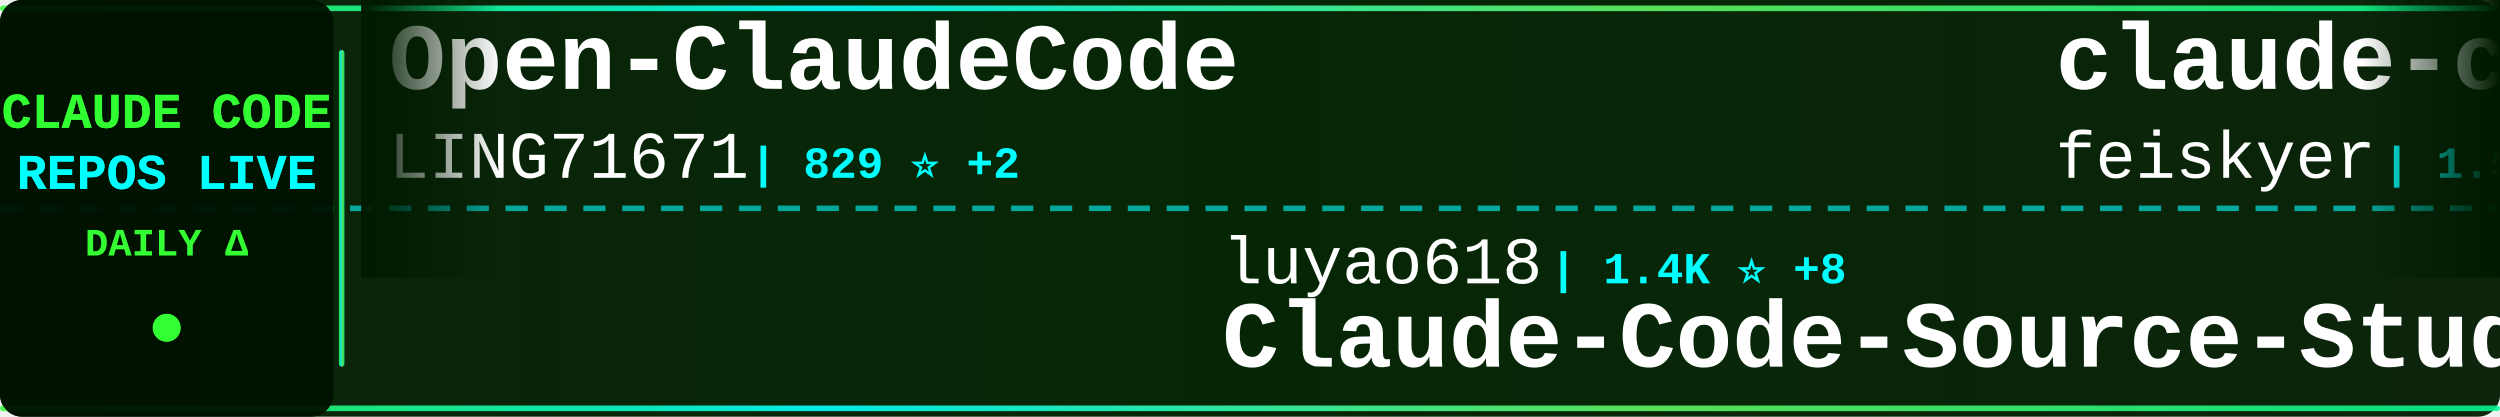
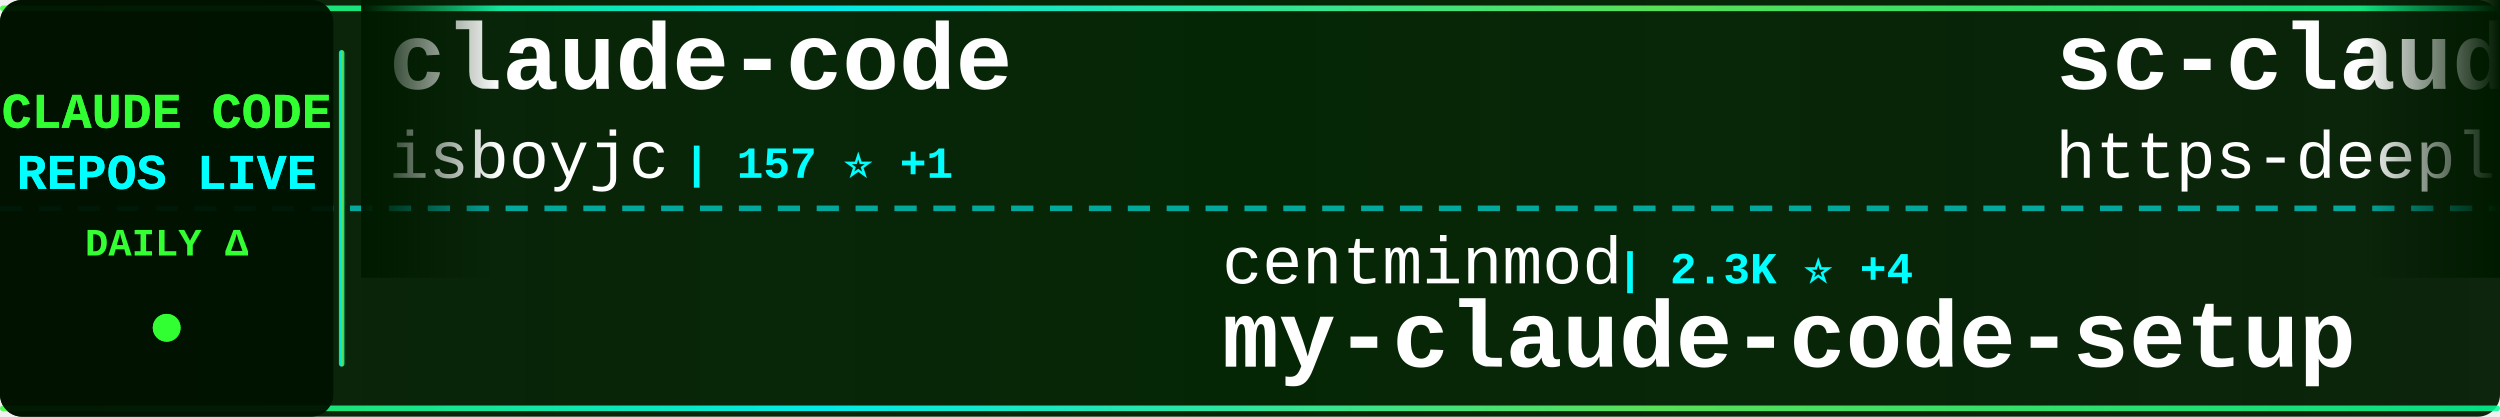
<svg xmlns="http://www.w3.org/2000/svg" width="900" height="150">
  <defs>
    <linearGradient id="tickerBg" x1="0%" y1="0%" x2="100%" y2="0%">
      <stop offset="0%" style="stop-color:#001a00;stop-opacity:0.95" />
      <stop offset="50%" style="stop-color:#002200;stop-opacity:0.98" />
      <stop offset="100%" style="stop-color:#001a00;stop-opacity:0.95" />
    </linearGradient>
    <linearGradient id="borderGrad" x1="0%" y1="0%" x2="100%" y2="0%">
      <stop offset="0%" style="stop-color:#33ff33;stop-opacity:0.85">
        <animate attributeName="stop-opacity" values="0.85;1;0.85" dur="2s" repeatCount="indefinite" />
      </stop>
      <stop offset="33%" style="stop-color:#00ffff;stop-opacity:0.9">
        <animate attributeName="stop-opacity" values="0.9;1;0.9" dur="2.2s" repeatCount="indefinite" />
      </stop>
      <stop offset="66%" style="stop-color:#66ff66;stop-opacity:0.85">
        <animate attributeName="stop-opacity" values="0.85;1;0.85" dur="1.8s" repeatCount="indefinite" />
      </stop>
      <stop offset="100%" style="stop-color:#00ff99;stop-opacity:0.85">
        <animate attributeName="stop-opacity" values="0.85;1;0.85" dur="2s" repeatCount="indefinite" />
      </stop>
    </linearGradient>
    <filter id="textGlow">
      <feGaussianBlur stdDeviation="0.1" result="coloredBlur" />
      <feMerge>
        <feMergeNode in="coloredBlur" />
        <feMergeNode in="SourceGraphic" />
      </feMerge>
    </filter>
    <filter id="metricGlow">
      <feGaussianBlur stdDeviation="0.2" result="coloredBlur" />
      <feMerge>
        <feMergeNode in="coloredBlur" />
        <feMergeNode in="SourceGraphic" />
      </feMerge>
    </filter>
    <linearGradient id="leftFade" x1="0%" y1="0%" x2="100%" y2="0%">
      <stop offset="0%" style="stop-color:#001a00;stop-opacity:1" />
      <stop offset="100%" style="stop-color:#001a00;stop-opacity:0" />
    </linearGradient>
    <linearGradient id="rightFade" x1="0%" y1="0%" x2="100%" y2="0%">
      <stop offset="0%" style="stop-color:#001a00;stop-opacity:0" />
      <stop offset="100%" style="stop-color:#001a00;stop-opacity:1" />
    </linearGradient>
  </defs>
  <rect width="900" height="150" fill="url(#tickerBg)" rx="8" />
  <rect x="0" y="2" width="900" height="2" fill="url(#borderGrad)" rx="1" />
  <rect x="0" y="146" width="900" height="2" fill="url(#borderGrad)" rx="1" />
  <line x1="0" y1="75" x2="900" y2="75" stroke="#00ffff" stroke-width="2" stroke-dasharray="8 6" opacity="0.6" />
  <rect x="0" y="0" width="120" height="150" fill="#001100" opacity="0.95" rx="8" />
  <text x="60" y="46" font-family="'Courier New', monospace" font-size="18" font-weight="bold" fill="#33ff33" text-anchor="middle" filter="url(#textGlow)">
    CLAUDE CODE
  </text>
  <text x="60" y="68" font-family="'Courier New', monospace" font-size="18" font-weight="bold" fill="#00ffff" text-anchor="middle" filter="url(#textGlow)">
    REPOS LIVE
  </text>
  <text x="60" y="92" font-family="'Courier New', monospace" font-size="14" font-weight="bold" fill="#33ff33" text-anchor="middle">
    DAILY Δ
  </text>
  <circle cx="60" cy="118" r="5" fill="#33ff33" filter="url(#metricGlow)">
    <animate attributeName="r" values="4;6;4" dur="1.5s" repeatCount="indefinite" />
    <animate attributeName="opacity" values="0.6;1;0.6" dur="1.5s" repeatCount="indefinite" />
  </circle>
  <rect x="122" y="18" width="2" height="114" fill="url(#borderGrad)" rx="1" />
  <clipPath id="tickerClip">
    <rect x="130" y="0" width="770" height="150" />
  </clipPath>
  <g clip-path="url(#tickerClip)">
    <g id="tickerItems">
      <animateTransform attributeName="transform" attributeType="XML" type="translate" from="0 0" to="-3000 0" dur="54s" repeatCount="indefinite" />
      <g transform="translate(0, 0)">
-         <text x="140" y="32" font-family="'Courier New', monospace" font-size="34" font-weight="bold" fill="#ffffff">Open-ClaudeCode</text>
-         <text x="140" y="64" font-family="'Courier New', monospace" font-size="24" font-weight="normal" fill="#ffffff" opacity="1.0">LING71671</text>
-         <text x="270" y="64" font-family="'Courier New', monospace" font-size="16" font-weight="bold" fill="#00ffff"> | 829 ⭐ +2</text>
+         <text x="140" y="32" font-family="'Courier New', monospace" font-size="34" font-weight="bold" fill="#ffffff">claude-code</text>
+         <text x="140" y="64" font-family="'Courier New', monospace" font-size="24" font-weight="normal" fill="#ffffff" opacity="1.0">isboyjc</text>
+         <text x="246" y="64" font-family="'Courier New', monospace" font-size="16" font-weight="bold" fill="#00ffff"> | 157 ⭐ +1</text>
      </g>
      <g transform="translate(300, 0)">
-         <text x="140" y="102" font-family="'Courier New', monospace" font-size="24" font-weight="normal" fill="#ffffff" opacity="1.0">luyao618</text>
-         <text x="258" y="102" font-family="'Courier New', monospace" font-size="16" font-weight="bold" fill="#00ffff"> | 1.4K ⭐ +8</text>
-         <text x="140" y="132" font-family="'Courier New', monospace" font-size="34" font-weight="bold" fill="#ffffff">Claude-Code-Source-Study</text>
+         <text x="140" y="102" font-family="'Courier New', monospace" font-size="24" font-weight="normal" fill="#ffffff" opacity="1.0">centminmod</text>
+         <text x="282" y="102" font-family="'Courier New', monospace" font-size="16" font-weight="bold" fill="#00ffff"> | 2.3K ⭐ +4</text>
+         <text x="140" y="132" font-family="'Courier New', monospace" font-size="34" font-weight="bold" fill="#ffffff">my-claude-code-setup</text>
      </g>
      <g transform="translate(600, 0)">
-         <text x="140" y="32" font-family="'Courier New', monospace" font-size="34" font-weight="bold" fill="#ffffff">claude-code-settings</text>
-         <text x="140" y="64" font-family="'Courier New', monospace" font-size="24" font-weight="normal" fill="#ffffff" opacity="1.0">feiskyer</text>
-         <text x="258" y="64" font-family="'Courier New', monospace" font-size="16" font-weight="bold" fill="#00ffff"> | 1.5K ⭐ +4</text>
+         <text x="140" y="32" font-family="'Courier New', monospace" font-size="34" font-weight="bold" fill="#ffffff">sc-claude-code-files</text>
+         <text x="140" y="64" font-family="'Courier New', monospace" font-size="24" font-weight="normal" fill="#ffffff" opacity="1.0">https-deeplearning-ai</text>
+         <text x="414" y="64" font-family="'Courier New', monospace" font-size="16" font-weight="bold" fill="#00ffff"> | 509 ⭐</text>
      </g>
      <g transform="translate(900, 0)">
-         <text x="140" y="102" font-family="'Courier New', monospace" font-size="24" font-weight="normal" fill="#ffffff" opacity="1.0">xorespesp</text>
-         <text x="270" y="102" font-family="'Courier New', monospace" font-size="16" font-weight="bold" fill="#00ffff"> | 223 ⭐</text>
+         <text x="140" y="102" font-family="'Courier New', monospace" font-size="24" font-weight="normal" fill="#ffffff" opacity="1.0">anthropics</text>
+         <text x="282" y="102" font-family="'Courier New', monospace" font-size="16" font-weight="bold" fill="#00ffff"> | 123.2K ⭐ +374</text>
        <text x="140" y="132" font-family="'Courier New', monospace" font-size="34" font-weight="bold" fill="#ffffff">claude-code</text>
      </g>
      <g transform="translate(1200, 0)">
-         <text x="140" y="32" font-family="'Courier New', monospace" font-size="34" font-weight="bold" fill="#ffffff">claude-code-analysis</text>
-         <text x="140" y="64" font-family="'Courier New', monospace" font-size="24" font-weight="normal" fill="#ffffff" opacity="1.0">liuup</text>
-         <text x="222" y="64" font-family="'Courier New', monospace" font-size="16" font-weight="bold" fill="#00ffff"> | 2.4K ⭐ +31</text>
+         <text x="140" y="32" font-family="'Courier New', monospace" font-size="34" font-weight="bold" fill="#ffffff">claude-code-tudou</text>
+         <text x="140" y="64" font-family="'Courier New', monospace" font-size="24" font-weight="normal" fill="#ffffff" opacity="1.0">AICoderTudou</text>
+         <text x="306" y="64" font-family="'Courier New', monospace" font-size="16" font-weight="bold" fill="#00ffff"> | 500 ⭐ +1</text>
      </g>
      <g transform="translate(1500, 0)">
-         <text x="140" y="102" font-family="'Courier New', monospace" font-size="24" font-weight="normal" fill="#ffffff" opacity="1.0">mehmoodosman</text>
-         <text x="306" y="102" font-family="'Courier New', monospace" font-size="16" font-weight="bold" fill="#00ffff"> | 169 ⭐</text>
-         <text x="140" y="132" font-family="'Courier New', monospace" font-size="34" font-weight="bold" fill="#ffffff">claude-code</text>
+         <text x="140" y="102" font-family="'Courier New', monospace" font-size="24" font-weight="normal" fill="#ffffff" opacity="1.0">ding113</text>
+         <text x="246" y="102" font-family="'Courier New', monospace" font-size="16" font-weight="bold" fill="#00ffff"> | 2.8K ⭐ +10</text>
+         <text x="140" y="132" font-family="'Courier New', monospace" font-size="34" font-weight="bold" fill="#ffffff">claude-code-hub</text>
      </g>
      <g transform="translate(1800, 0)">
-         <text x="140" y="32" font-family="'Courier New', monospace" font-size="34" font-weight="bold" fill="#ffffff">claude-code-action</text>
-         <text x="140" y="64" font-family="'Courier New', monospace" font-size="24" font-weight="normal" fill="#ffffff" opacity="1.0">anthropics</text>
-         <text x="282" y="64" font-family="'Courier New', monospace" font-size="16" font-weight="bold" fill="#00ffff"> | 7.5K ⭐ +15</text>
+         <text x="140" y="32" font-family="'Courier New', monospace" font-size="34" font-weight="bold" fill="#ffffff">CLIProxyAPI</text>
+         <text x="140" y="64" font-family="'Courier New', monospace" font-size="24" font-weight="normal" fill="#ffffff" opacity="1.0">router-for-me</text>
+         <text x="318" y="64" font-family="'Courier New', monospace" font-size="16" font-weight="bold" fill="#00ffff"> | 32.5K ⭐ +217</text>
      </g>
      <g transform="translate(2100, 0)">
-         <text x="140" y="102" font-family="'Courier New', monospace" font-size="24" font-weight="normal" fill="#ffffff" opacity="1.0">Alishahryar1</text>
-         <text x="306" y="102" font-family="'Courier New', monospace" font-size="16" font-weight="bold" fill="#00ffff"> | 24.3K ⭐ +304</text>
-         <text x="140" y="132" font-family="'Courier New', monospace" font-size="34" font-weight="bold" fill="#ffffff">free-claude-code</text>
+         <text x="140" y="102" font-family="'Courier New', monospace" font-size="24" font-weight="normal" fill="#ffffff" opacity="1.0">anthropics</text>
+         <text x="282" y="102" font-family="'Courier New', monospace" font-size="16" font-weight="bold" fill="#00ffff"> | 7.6K ⭐ +17</text>
+         <text x="140" y="132" font-family="'Courier New', monospace" font-size="34" font-weight="bold" fill="#ffffff">claude-code-action</text>
      </g>
      <g transform="translate(2400, 0)">
-         <text x="140" y="32" font-family="'Courier New', monospace" font-size="34" font-weight="bold" fill="#ffffff">claude-task-master</text>
-         <text x="140" y="64" font-family="'Courier New', monospace" font-size="24" font-weight="normal" fill="#ffffff" opacity="1.0">eyaltoledano</text>
-         <text x="306" y="64" font-family="'Courier New', monospace" font-size="16" font-weight="bold" fill="#00ffff"> | 27.1K ⭐ +14</text>
+         <text x="140" y="32" font-family="'Courier New', monospace" font-size="34" font-weight="bold" fill="#ffffff">claude-code-guide</text>
+         <text x="140" y="64" font-family="'Courier New', monospace" font-size="24" font-weight="normal" fill="#ffffff" opacity="1.0">Cranot</text>
+         <text x="234" y="64" font-family="'Courier New', monospace" font-size="16" font-weight="bold" fill="#00ffff"> | 2.7K ⭐ +4</text>
      </g>
      <g transform="translate(2700, 0)">
-         <text x="140" y="102" font-family="'Courier New', monospace" font-size="24" font-weight="normal" fill="#ffffff" opacity="1.0">lst97</text>
-         <text x="222" y="102" font-family="'Courier New', monospace" font-size="16" font-weight="bold" fill="#00ffff"> | 1.6K ⭐</text>
-         <text x="140" y="132" font-family="'Courier New', monospace" font-size="34" font-weight="bold" fill="#ffffff">claude-code-sub-agents</text>
+         <text x="140" y="102" font-family="'Courier New', monospace" font-size="24" font-weight="normal" fill="#ffffff" opacity="1.0">anthropics</text>
+         <text x="282" y="102" font-family="'Courier New', monospace" font-size="16" font-weight="bold" fill="#00ffff"> | 821 ⭐ +1</text>
+         <text x="140" y="132" font-family="'Courier New', monospace" font-size="34" font-weight="bold" fill="#ffffff">claude-code-base-action</text>
      </g>
      <g transform="translate(3000, 0)">
-         <text x="140" y="32" font-family="'Courier New', monospace" font-size="34" font-weight="bold" fill="#ffffff">Open-ClaudeCode</text>
-         <text x="140" y="64" font-family="'Courier New', monospace" font-size="24" font-weight="normal" fill="#ffffff" opacity="1.0">LING71671</text>
-         <text x="270" y="64" font-family="'Courier New', monospace" font-size="16" font-weight="bold" fill="#00ffff"> | 829 ⭐ +2</text>
+         <text x="140" y="32" font-family="'Courier New', monospace" font-size="34" font-weight="bold" fill="#ffffff">claude-code</text>
+         <text x="140" y="64" font-family="'Courier New', monospace" font-size="24" font-weight="normal" fill="#ffffff" opacity="1.0">isboyjc</text>
+         <text x="246" y="64" font-family="'Courier New', monospace" font-size="16" font-weight="bold" fill="#00ffff"> | 157 ⭐ +1</text>
      </g>
      <g transform="translate(3300, 0)">
-         <text x="140" y="102" font-family="'Courier New', monospace" font-size="24" font-weight="normal" fill="#ffffff" opacity="1.0">luyao618</text>
-         <text x="258" y="102" font-family="'Courier New', monospace" font-size="16" font-weight="bold" fill="#00ffff"> | 1.4K ⭐ +8</text>
-         <text x="140" y="132" font-family="'Courier New', monospace" font-size="34" font-weight="bold" fill="#ffffff">Claude-Code-Source-Study</text>
+         <text x="140" y="102" font-family="'Courier New', monospace" font-size="24" font-weight="normal" fill="#ffffff" opacity="1.0">centminmod</text>
+         <text x="282" y="102" font-family="'Courier New', monospace" font-size="16" font-weight="bold" fill="#00ffff"> | 2.3K ⭐ +4</text>
+         <text x="140" y="132" font-family="'Courier New', monospace" font-size="34" font-weight="bold" fill="#ffffff">my-claude-code-setup</text>
      </g>
      <g transform="translate(3600, 0)">
-         <text x="140" y="32" font-family="'Courier New', monospace" font-size="34" font-weight="bold" fill="#ffffff">claude-code-settings</text>
-         <text x="140" y="64" font-family="'Courier New', monospace" font-size="24" font-weight="normal" fill="#ffffff" opacity="1.0">feiskyer</text>
-         <text x="258" y="64" font-family="'Courier New', monospace" font-size="16" font-weight="bold" fill="#00ffff"> | 1.5K ⭐ +4</text>
+         <text x="140" y="32" font-family="'Courier New', monospace" font-size="34" font-weight="bold" fill="#ffffff">sc-claude-code-files</text>
+         <text x="140" y="64" font-family="'Courier New', monospace" font-size="24" font-weight="normal" fill="#ffffff" opacity="1.0">https-deeplearning-ai</text>
+         <text x="414" y="64" font-family="'Courier New', monospace" font-size="16" font-weight="bold" fill="#00ffff"> | 509 ⭐</text>
      </g>
      <g transform="translate(3900, 0)">
-         <text x="140" y="102" font-family="'Courier New', monospace" font-size="24" font-weight="normal" fill="#ffffff" opacity="1.0">xorespesp</text>
-         <text x="270" y="102" font-family="'Courier New', monospace" font-size="16" font-weight="bold" fill="#00ffff"> | 223 ⭐</text>
+         <text x="140" y="102" font-family="'Courier New', monospace" font-size="24" font-weight="normal" fill="#ffffff" opacity="1.0">anthropics</text>
+         <text x="282" y="102" font-family="'Courier New', monospace" font-size="16" font-weight="bold" fill="#00ffff"> | 123.2K ⭐ +374</text>
        <text x="140" y="132" font-family="'Courier New', monospace" font-size="34" font-weight="bold" fill="#ffffff">claude-code</text>
      </g>
    </g>
  </g>
  <rect x="130" y="0" width="50" height="100" fill="url(#leftFade)" />
  <rect x="850" y="0" width="50" height="100" fill="url(#rightFade)" />
</svg>
